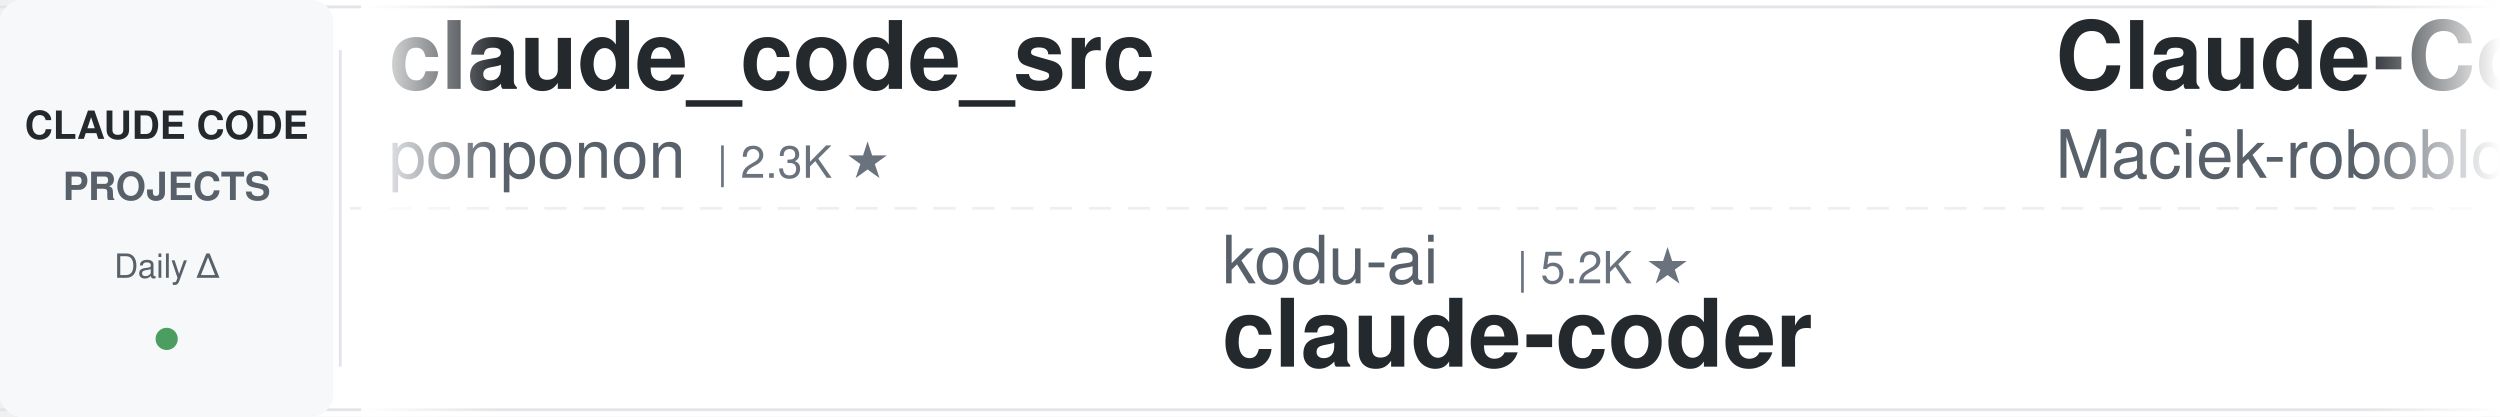
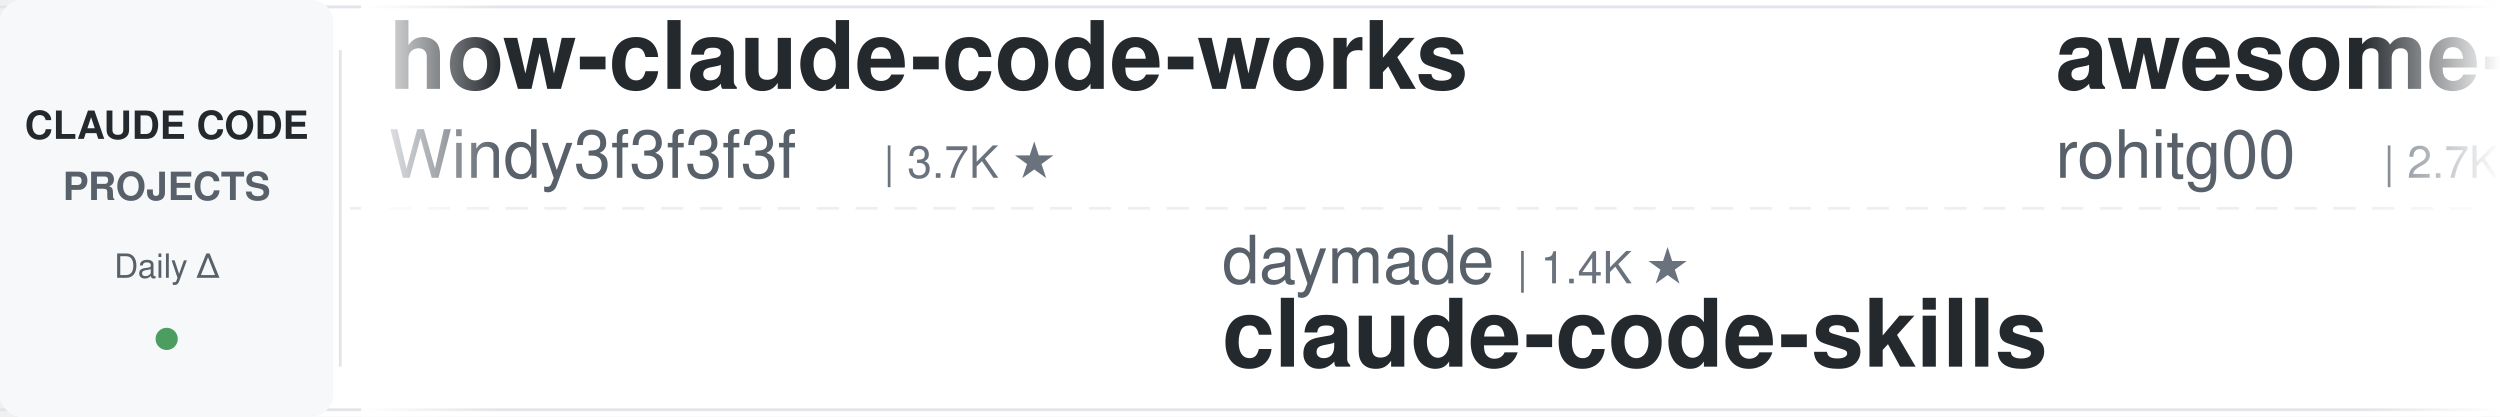
<svg xmlns="http://www.w3.org/2000/svg" width="900" height="150">
  <defs>
    <linearGradient id="leftFade" x1="0%" y1="0%" x2="100%" y2="0%">
      <stop offset="0%" style="stop-color:#ffffff;stop-opacity:1" />
      <stop offset="100%" style="stop-color:#ffffff;stop-opacity:0" />
    </linearGradient>
    <linearGradient id="rightFade" x1="0%" y1="0%" x2="100%" y2="0%">
      <stop offset="0%" style="stop-color:#ffffff;stop-opacity:0" />
      <stop offset="100%" style="stop-color:#ffffff;stop-opacity:1" />
    </linearGradient>
  </defs>
  <rect width="900" height="150" fill="#ffffff" rx="8" />
  <rect x="0" y="2" width="900" height="1" fill="#e1e4e8" />
  <rect x="0" y="147" width="900" height="1" fill="#e1e4e8" />
  <line x1="0" y1="75" x2="900" y2="75" stroke="#e1e4e8" stroke-width="1" stroke-dasharray="8 6" opacity="0.6" />
  <rect x="0" y="0" width="120" height="150" fill="#f6f8fa" rx="8" />
  <text x="60" y="50" font-family="-apple-system, BlinkMacSystemFont, 'Segoe UI', Helvetica, Arial, sans-serif" font-size="14" font-weight="600" fill="#24292e" text-anchor="middle">CLAUDE CODE</text>
  <text x="60" y="72" font-family="-apple-system, BlinkMacSystemFont, 'Segoe UI', Helvetica, Arial, sans-serif" font-size="14" font-weight="600" fill="#586069" text-anchor="middle">PROJECTS</text>
  <text x="60" y="100" font-family="-apple-system, BlinkMacSystemFont, 'Segoe UI', Helvetica, Arial, sans-serif" font-size="12" font-weight="500" fill="#586069" text-anchor="middle">Daily Δ</text>
  <circle cx="60" cy="122" r="4" fill="#22863a" opacity="0.8" />
  <rect x="122" y="18" width="1" height="114" fill="#e1e4e8" />
  <clipPath id="tickerClip">
    <rect x="130" y="0" width="770" height="150" />
  </clipPath>
  <g clip-path="url(#tickerClip)">
    <g id="tickerItems">
      <animateTransform attributeName="transform" attributeType="XML" type="translate" from="0 0" to="-3000 0" dur="54s" repeatCount="indefinite" />
      <g transform="translate(0, 0)">
-         <text x="140" y="32" font-family="-apple-system, BlinkMacSystemFont, 'Segoe UI', Helvetica, Arial, sans-serif" font-size="34" font-weight="600" fill="#24292e">claude_code_src</text>
-         <text x="140" y="64" font-family="-apple-system, BlinkMacSystemFont, 'Segoe UI', Helvetica, Arial, sans-serif" font-size="24" font-weight="400" fill="#586069">ponponon</text>
-         <text x="258" y="64" font-family="-apple-system, BlinkMacSystemFont, 'Segoe UI', Helvetica, Arial, sans-serif" font-size="16" font-weight="500" fill="#6a737d">| 2.3K ★</text>
+         <text x="140" y="32" font-family="-apple-system, BlinkMacSystemFont, 'Segoe UI', Helvetica, Arial, sans-serif" font-size="34" font-weight="600" fill="#24292e">how-claude-code-works</text>
+         <text x="140" y="64" font-family="-apple-system, BlinkMacSystemFont, 'Segoe UI', Helvetica, Arial, sans-serif" font-size="24" font-weight="400" fill="#586069">Windy3f3f3f3f</text>
+         <text x="318" y="64" font-family="-apple-system, BlinkMacSystemFont, 'Segoe UI', Helvetica, Arial, sans-serif" font-size="16" font-weight="500" fill="#6a737d">| 3.7K ★</text>
      </g>
      <g transform="translate(300, 0)">
-         <text x="140" y="102" font-family="-apple-system, BlinkMacSystemFont, 'Segoe UI', Helvetica, Arial, sans-serif" font-size="24" font-weight="400" fill="#586069">kodu-ai</text>
-         <text x="246" y="102" font-family="-apple-system, BlinkMacSystemFont, 'Segoe UI', Helvetica, Arial, sans-serif" font-size="16" font-weight="500" fill="#6a737d">| 5.2K ★</text>
-         <text x="140" y="132" font-family="-apple-system, BlinkMacSystemFont, 'Segoe UI', Helvetica, Arial, sans-serif" font-size="34" font-weight="600" fill="#24292e">claude-coder</text>
+         <text x="140" y="102" font-family="-apple-system, BlinkMacSystemFont, 'Segoe UI', Helvetica, Arial, sans-serif" font-size="24" font-weight="400" fill="#586069">daymade</text>
+         <text x="246" y="102" font-family="-apple-system, BlinkMacSystemFont, 'Segoe UI', Helvetica, Arial, sans-serif" font-size="16" font-weight="500" fill="#6a737d">| 1.4K ★</text>
+         <text x="140" y="132" font-family="-apple-system, BlinkMacSystemFont, 'Segoe UI', Helvetica, Arial, sans-serif" font-size="34" font-weight="600" fill="#24292e">claude-code-skills</text>
      </g>
      <g transform="translate(600, 0)">
-         <text x="140" y="32" font-family="-apple-system, BlinkMacSystemFont, 'Segoe UI', Helvetica, Arial, sans-serif" font-size="34" font-weight="600" fill="#24292e">Claude-Code-Usage-Monito...</text>
-         <text x="140" y="64" font-family="-apple-system, BlinkMacSystemFont, 'Segoe UI', Helvetica, Arial, sans-serif" font-size="24" font-weight="400" fill="#586069">Maciek-roboblog</text>
-         <text x="342" y="64" font-family="-apple-system, BlinkMacSystemFont, 'Segoe UI', Helvetica, Arial, sans-serif" font-size="16" font-weight="500" fill="#6a737d">| 8.7K ★</text>
+         <text x="140" y="32" font-family="-apple-system, BlinkMacSystemFont, 'Segoe UI', Helvetica, Arial, sans-serif" font-size="34" font-weight="600" fill="#24292e">awesome-claude-code-tool...</text>
+         <text x="140" y="64" font-family="-apple-system, BlinkMacSystemFont, 'Segoe UI', Helvetica, Arial, sans-serif" font-size="24" font-weight="400" fill="#586069">rohitg00</text>
+         <text x="258" y="64" font-family="-apple-system, BlinkMacSystemFont, 'Segoe UI', Helvetica, Arial, sans-serif" font-size="16" font-weight="500" fill="#6a737d">| 2.7K ★</text>
      </g>
      <g transform="translate(900, 0)">
-         <text x="140" y="102" font-family="-apple-system, BlinkMacSystemFont, 'Segoe UI', Helvetica, Arial, sans-serif" font-size="24" font-weight="400" fill="#586069">shanraisshan</text>
-         <text x="306" y="102" font-family="-apple-system, BlinkMacSystemFont, 'Segoe UI', Helvetica, Arial, sans-serif" font-size="16" font-weight="500" fill="#6a737d">| 66.8K ★</text>
-         <text x="140" y="132" font-family="-apple-system, BlinkMacSystemFont, 'Segoe UI', Helvetica, Arial, sans-serif" font-size="34" font-weight="600" fill="#24292e">claude-code-best-practic...</text>
+         <text x="140" y="102" font-family="-apple-system, BlinkMacSystemFont, 'Segoe UI', Helvetica, Arial, sans-serif" font-size="24" font-weight="400" fill="#586069">alejandrobalderas</text>
+         <text x="366" y="102" font-family="-apple-system, BlinkMacSystemFont, 'Segoe UI', Helvetica, Arial, sans-serif" font-size="16" font-weight="500" fill="#6a737d">| 3.0K ★</text>
+         <text x="140" y="132" font-family="-apple-system, BlinkMacSystemFont, 'Segoe UI', Helvetica, Arial, sans-serif" font-size="34" font-weight="600" fill="#24292e">claude-code-from-source</text>
      </g>
      <g transform="translate(1200, 0)">
-         <text x="140" y="32" font-family="-apple-system, BlinkMacSystemFont, 'Segoe UI', Helvetica, Arial, sans-serif" font-size="34" font-weight="600" fill="#24292e">everything-claude-code-z...</text>
-         <text x="140" y="64" font-family="-apple-system, BlinkMacSystemFont, 'Segoe UI', Helvetica, Arial, sans-serif" font-size="24" font-weight="400" fill="#586069">xu-xiang</text>
-         <text x="258" y="64" font-family="-apple-system, BlinkMacSystemFont, 'Segoe UI', Helvetica, Arial, sans-serif" font-size="16" font-weight="500" fill="#6a737d">| 2.0K ★</text>
+         <text x="140" y="32" font-family="-apple-system, BlinkMacSystemFont, 'Segoe UI', Helvetica, Arial, sans-serif" font-size="34" font-weight="600" fill="#24292e">claude-code-prompts</text>
+         <text x="140" y="64" font-family="-apple-system, BlinkMacSystemFont, 'Segoe UI', Helvetica, Arial, sans-serif" font-size="24" font-weight="400" fill="#586069">repowise-dev</text>
+         <text x="306" y="64" font-family="-apple-system, BlinkMacSystemFont, 'Segoe UI', Helvetica, Arial, sans-serif" font-size="16" font-weight="500" fill="#6a737d">| 1.2K ★</text>
      </g>
      <g transform="translate(1500, 0)">
-         <text x="140" y="102" font-family="-apple-system, BlinkMacSystemFont, 'Segoe UI', Helvetica, Arial, sans-serif" font-size="24" font-weight="400" fill="#586069">oboard</text>
-         <text x="234" y="102" font-family="-apple-system, BlinkMacSystemFont, 'Segoe UI', Helvetica, Arial, sans-serif" font-size="16" font-weight="500" fill="#6a737d">| 3.3K ★</text>
-         <text x="140" y="132" font-family="-apple-system, BlinkMacSystemFont, 'Segoe UI', Helvetica, Arial, sans-serif" font-size="34" font-weight="600" fill="#24292e">claude-code-rev</text>
+         <text x="140" y="102" font-family="-apple-system, BlinkMacSystemFont, 'Segoe UI', Helvetica, Arial, sans-serif" font-size="24" font-weight="400" fill="#586069">musistudio</text>
+         <text x="282" y="102" font-family="-apple-system, BlinkMacSystemFont, 'Segoe UI', Helvetica, Arial, sans-serif" font-size="16" font-weight="500" fill="#6a737d">| 37.5K ★</text>
+         <text x="140" y="132" font-family="-apple-system, BlinkMacSystemFont, 'Segoe UI', Helvetica, Arial, sans-serif" font-size="34" font-weight="600" fill="#24292e">claude-code-router</text>
      </g>
      <g transform="translate(1800, 0)">
-         <text x="140" y="32" font-family="-apple-system, BlinkMacSystemFont, 'Segoe UI', Helvetica, Arial, sans-serif" font-size="34" font-weight="600" fill="#24292e">claude-code-hub</text>
-         <text x="140" y="64" font-family="-apple-system, BlinkMacSystemFont, 'Segoe UI', Helvetica, Arial, sans-serif" font-size="24" font-weight="400" fill="#586069">ding113</text>
-         <text x="246" y="64" font-family="-apple-system, BlinkMacSystemFont, 'Segoe UI', Helvetica, Arial, sans-serif" font-size="16" font-weight="500" fill="#6a737d">| 3.4K ★</text>
+         <text x="140" y="32" font-family="-apple-system, BlinkMacSystemFont, 'Segoe UI', Helvetica, Arial, sans-serif" font-size="34" font-weight="600" fill="#24292e">claude-code-workflows</text>
+         <text x="140" y="64" font-family="-apple-system, BlinkMacSystemFont, 'Segoe UI', Helvetica, Arial, sans-serif" font-size="24" font-weight="400" fill="#586069">OneRedOak</text>
+         <text x="270" y="64" font-family="-apple-system, BlinkMacSystemFont, 'Segoe UI', Helvetica, Arial, sans-serif" font-size="16" font-weight="500" fill="#6a737d">| 3.9K ★</text>
      </g>
      <g transform="translate(2100, 0)">
-         <text x="140" y="102" font-family="-apple-system, BlinkMacSystemFont, 'Segoe UI', Helvetica, Arial, sans-serif" font-size="24" font-weight="400" fill="#586069">anthropics</text>
-         <text x="282" y="102" font-family="-apple-system, BlinkMacSystemFont, 'Segoe UI', Helvetica, Arial, sans-serif" font-size="16" font-weight="500" fill="#6a737d">| 9.3K ★</text>
-         <text x="140" y="132" font-family="-apple-system, BlinkMacSystemFont, 'Segoe UI', Helvetica, Arial, sans-serif" font-size="34" font-weight="600" fill="#24292e">claude-code-action</text>
+         <text x="140" y="102" font-family="-apple-system, BlinkMacSystemFont, 'Segoe UI', Helvetica, Arial, sans-serif" font-size="24" font-weight="400" fill="#586069">techjarves</text>
+         <text x="282" y="102" font-family="-apple-system, BlinkMacSystemFont, 'Segoe UI', Helvetica, Arial, sans-serif" font-size="16" font-weight="500" fill="#6a737d">| 1.5K ★</text>
+         <text x="140" y="132" font-family="-apple-system, BlinkMacSystemFont, 'Segoe UI', Helvetica, Arial, sans-serif" font-size="34" font-weight="600" fill="#24292e">ClaudeCode-Portable</text>
      </g>
      <g transform="translate(2400, 0)">
-         <text x="140" y="32" font-family="-apple-system, BlinkMacSystemFont, 'Segoe UI', Helvetica, Arial, sans-serif" font-size="34" font-weight="600" fill="#24292e">claude-code-spec-workflo...</text>
-         <text x="140" y="64" font-family="-apple-system, BlinkMacSystemFont, 'Segoe UI', Helvetica, Arial, sans-serif" font-size="24" font-weight="400" fill="#586069">Pimzino</text>
-         <text x="246" y="64" font-family="-apple-system, BlinkMacSystemFont, 'Segoe UI', Helvetica, Arial, sans-serif" font-size="16" font-weight="500" fill="#6a737d">| 3.9K ★</text>
+         <text x="140" y="32" font-family="-apple-system, BlinkMacSystemFont, 'Segoe UI', Helvetica, Arial, sans-serif" font-size="34" font-weight="600" fill="#24292e">claude-code-book</text>
+         <text x="140" y="64" font-family="-apple-system, BlinkMacSystemFont, 'Segoe UI', Helvetica, Arial, sans-serif" font-size="24" font-weight="400" fill="#586069">lintsinghua</text>
+         <text x="294" y="64" font-family="-apple-system, BlinkMacSystemFont, 'Segoe UI', Helvetica, Arial, sans-serif" font-size="16" font-weight="500" fill="#6a737d">| 4.3K ★</text>
      </g>
      <g transform="translate(2700, 0)">
-         <text x="140" y="102" font-family="-apple-system, BlinkMacSystemFont, 'Segoe UI', Helvetica, Arial, sans-serif" font-size="24" font-weight="400" fill="#586069">zebbern</text>
-         <text x="246" y="102" font-family="-apple-system, BlinkMacSystemFont, 'Segoe UI', Helvetica, Arial, sans-serif" font-size="16" font-weight="500" fill="#6a737d">| 4.6K ★</text>
-         <text x="140" y="132" font-family="-apple-system, BlinkMacSystemFont, 'Segoe UI', Helvetica, Arial, sans-serif" font-size="34" font-weight="600" fill="#24292e">claude-code-guide</text>
+         <text x="140" y="102" font-family="-apple-system, BlinkMacSystemFont, 'Segoe UI', Helvetica, Arial, sans-serif" font-size="24" font-weight="400" fill="#586069">anthropics</text>
+         <text x="282" y="102" font-family="-apple-system, BlinkMacSystemFont, 'Segoe UI', Helvetica, Arial, sans-serif" font-size="16" font-weight="500" fill="#6a737d">| 6.3K ★</text>
+         <text x="140" y="132" font-family="-apple-system, BlinkMacSystemFont, 'Segoe UI', Helvetica, Arial, sans-serif" font-size="34" font-weight="600" fill="#24292e">claude-code-security-rev...</text>
      </g>
      <g transform="translate(3000, 0)">
-         <text x="140" y="32" font-family="-apple-system, BlinkMacSystemFont, 'Segoe UI', Helvetica, Arial, sans-serif" font-size="34" font-weight="600" fill="#24292e">claude_code_src</text>
-         <text x="140" y="64" font-family="-apple-system, BlinkMacSystemFont, 'Segoe UI', Helvetica, Arial, sans-serif" font-size="24" font-weight="400" fill="#586069">ponponon</text>
-         <text x="258" y="64" font-family="-apple-system, BlinkMacSystemFont, 'Segoe UI', Helvetica, Arial, sans-serif" font-size="16" font-weight="500" fill="#6a737d">| 2.3K ★</text>
+         <text x="140" y="32" font-family="-apple-system, BlinkMacSystemFont, 'Segoe UI', Helvetica, Arial, sans-serif" font-size="34" font-weight="600" fill="#24292e">how-claude-code-works</text>
+         <text x="140" y="64" font-family="-apple-system, BlinkMacSystemFont, 'Segoe UI', Helvetica, Arial, sans-serif" font-size="24" font-weight="400" fill="#586069">Windy3f3f3f3f</text>
+         <text x="318" y="64" font-family="-apple-system, BlinkMacSystemFont, 'Segoe UI', Helvetica, Arial, sans-serif" font-size="16" font-weight="500" fill="#6a737d">| 3.7K ★</text>
      </g>
      <g transform="translate(3300, 0)">
-         <text x="140" y="102" font-family="-apple-system, BlinkMacSystemFont, 'Segoe UI', Helvetica, Arial, sans-serif" font-size="24" font-weight="400" fill="#586069">kodu-ai</text>
-         <text x="246" y="102" font-family="-apple-system, BlinkMacSystemFont, 'Segoe UI', Helvetica, Arial, sans-serif" font-size="16" font-weight="500" fill="#6a737d">| 5.2K ★</text>
-         <text x="140" y="132" font-family="-apple-system, BlinkMacSystemFont, 'Segoe UI', Helvetica, Arial, sans-serif" font-size="34" font-weight="600" fill="#24292e">claude-coder</text>
+         <text x="140" y="102" font-family="-apple-system, BlinkMacSystemFont, 'Segoe UI', Helvetica, Arial, sans-serif" font-size="24" font-weight="400" fill="#586069">daymade</text>
+         <text x="246" y="102" font-family="-apple-system, BlinkMacSystemFont, 'Segoe UI', Helvetica, Arial, sans-serif" font-size="16" font-weight="500" fill="#6a737d">| 1.4K ★</text>
+         <text x="140" y="132" font-family="-apple-system, BlinkMacSystemFont, 'Segoe UI', Helvetica, Arial, sans-serif" font-size="34" font-weight="600" fill="#24292e">claude-code-skills</text>
      </g>
      <g transform="translate(3600, 0)">
-         <text x="140" y="32" font-family="-apple-system, BlinkMacSystemFont, 'Segoe UI', Helvetica, Arial, sans-serif" font-size="34" font-weight="600" fill="#24292e">Claude-Code-Usage-Monito...</text>
-         <text x="140" y="64" font-family="-apple-system, BlinkMacSystemFont, 'Segoe UI', Helvetica, Arial, sans-serif" font-size="24" font-weight="400" fill="#586069">Maciek-roboblog</text>
-         <text x="342" y="64" font-family="-apple-system, BlinkMacSystemFont, 'Segoe UI', Helvetica, Arial, sans-serif" font-size="16" font-weight="500" fill="#6a737d">| 8.7K ★</text>
+         <text x="140" y="32" font-family="-apple-system, BlinkMacSystemFont, 'Segoe UI', Helvetica, Arial, sans-serif" font-size="34" font-weight="600" fill="#24292e">awesome-claude-code-tool...</text>
+         <text x="140" y="64" font-family="-apple-system, BlinkMacSystemFont, 'Segoe UI', Helvetica, Arial, sans-serif" font-size="24" font-weight="400" fill="#586069">rohitg00</text>
+         <text x="258" y="64" font-family="-apple-system, BlinkMacSystemFont, 'Segoe UI', Helvetica, Arial, sans-serif" font-size="16" font-weight="500" fill="#6a737d">| 2.7K ★</text>
      </g>
      <g transform="translate(3900, 0)">
-         <text x="140" y="102" font-family="-apple-system, BlinkMacSystemFont, 'Segoe UI', Helvetica, Arial, sans-serif" font-size="24" font-weight="400" fill="#586069">shanraisshan</text>
-         <text x="306" y="102" font-family="-apple-system, BlinkMacSystemFont, 'Segoe UI', Helvetica, Arial, sans-serif" font-size="16" font-weight="500" fill="#6a737d">| 66.8K ★</text>
-         <text x="140" y="132" font-family="-apple-system, BlinkMacSystemFont, 'Segoe UI', Helvetica, Arial, sans-serif" font-size="34" font-weight="600" fill="#24292e">claude-code-best-practic...</text>
+         <text x="140" y="102" font-family="-apple-system, BlinkMacSystemFont, 'Segoe UI', Helvetica, Arial, sans-serif" font-size="24" font-weight="400" fill="#586069">alejandrobalderas</text>
+         <text x="366" y="102" font-family="-apple-system, BlinkMacSystemFont, 'Segoe UI', Helvetica, Arial, sans-serif" font-size="16" font-weight="500" fill="#6a737d">| 3.0K ★</text>
+         <text x="140" y="132" font-family="-apple-system, BlinkMacSystemFont, 'Segoe UI', Helvetica, Arial, sans-serif" font-size="34" font-weight="600" fill="#24292e">claude-code-from-source</text>
      </g>
    </g>
  </g>
  <rect x="130" y="0" width="50" height="150" fill="url(#leftFade)" />
  <rect x="850" y="0" width="50" height="150" fill="url(#rightFade)" />
</svg>
